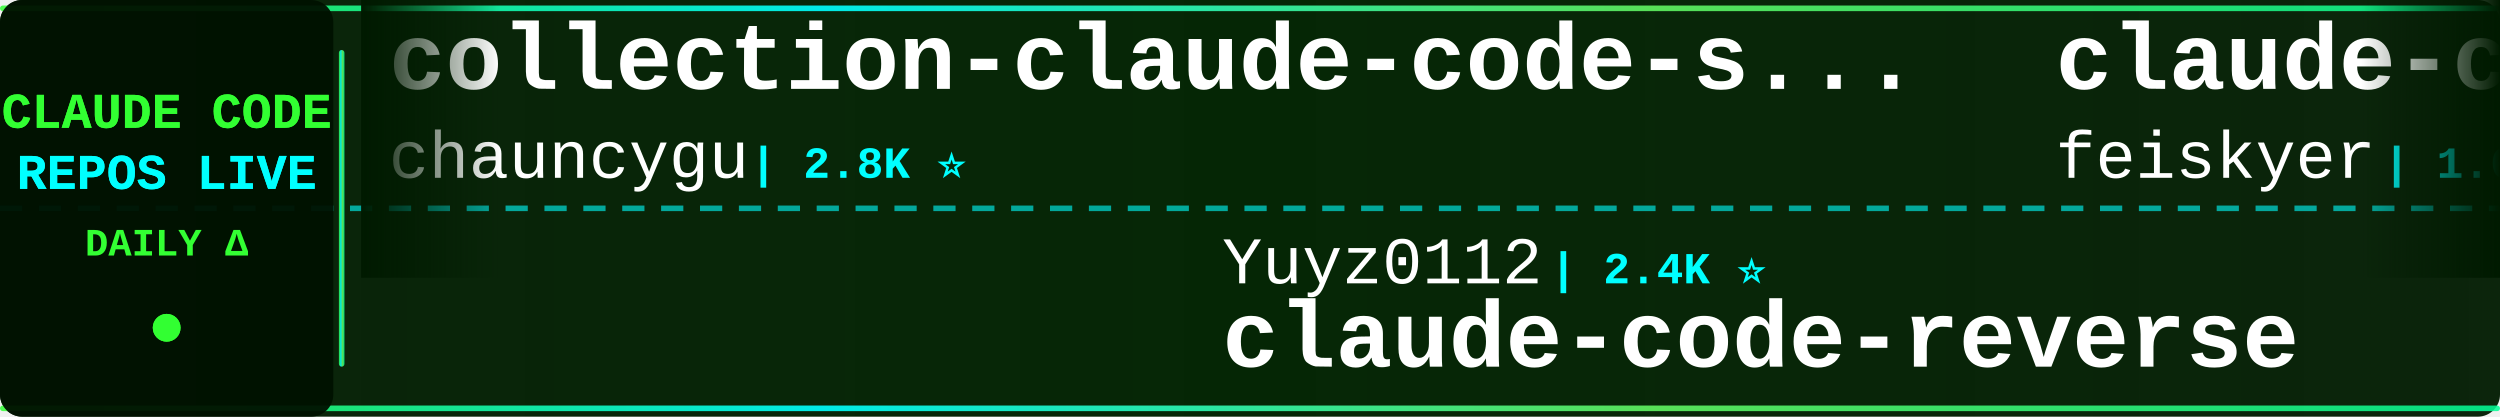
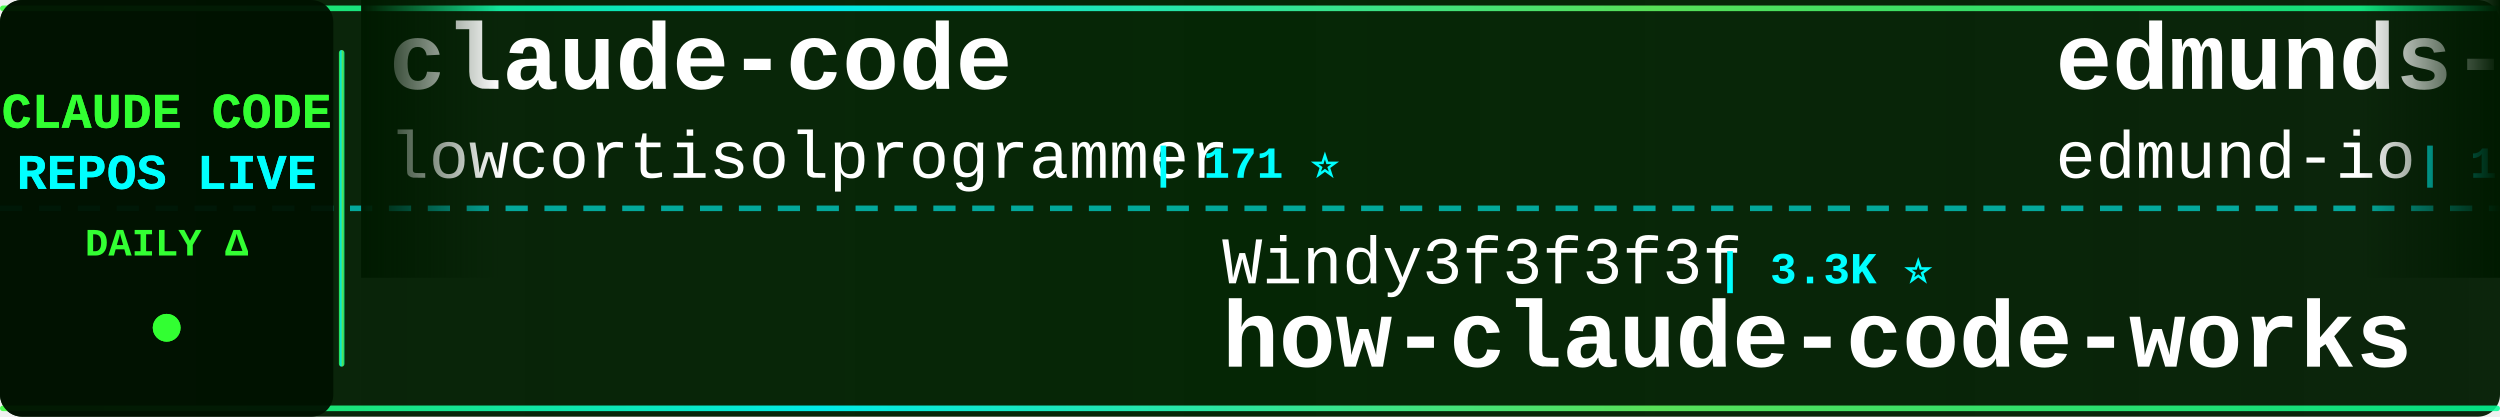
<svg xmlns="http://www.w3.org/2000/svg" width="900" height="150">
  <defs>
    <linearGradient id="tickerBg" x1="0%" y1="0%" x2="100%" y2="0%">
      <stop offset="0%" style="stop-color:#001a00;stop-opacity:0.95" />
      <stop offset="50%" style="stop-color:#002200;stop-opacity:0.98" />
      <stop offset="100%" style="stop-color:#001a00;stop-opacity:0.95" />
    </linearGradient>
    <linearGradient id="borderGrad" x1="0%" y1="0%" x2="100%" y2="0%">
      <stop offset="0%" style="stop-color:#33ff33;stop-opacity:0.85">
        <animate attributeName="stop-opacity" values="0.85;1;0.85" dur="2s" repeatCount="indefinite" />
      </stop>
      <stop offset="33%" style="stop-color:#00ffff;stop-opacity:0.9">
        <animate attributeName="stop-opacity" values="0.9;1;0.9" dur="2.2s" repeatCount="indefinite" />
      </stop>
      <stop offset="66%" style="stop-color:#66ff66;stop-opacity:0.85">
        <animate attributeName="stop-opacity" values="0.85;1;0.85" dur="1.8s" repeatCount="indefinite" />
      </stop>
      <stop offset="100%" style="stop-color:#00ff99;stop-opacity:0.85">
        <animate attributeName="stop-opacity" values="0.85;1;0.85" dur="2s" repeatCount="indefinite" />
      </stop>
    </linearGradient>
    <filter id="textGlow">
      <feGaussianBlur stdDeviation="0.1" result="coloredBlur" />
      <feMerge>
        <feMergeNode in="coloredBlur" />
        <feMergeNode in="SourceGraphic" />
      </feMerge>
    </filter>
    <filter id="metricGlow">
      <feGaussianBlur stdDeviation="0.2" result="coloredBlur" />
      <feMerge>
        <feMergeNode in="coloredBlur" />
        <feMergeNode in="SourceGraphic" />
      </feMerge>
    </filter>
    <linearGradient id="leftFade" x1="0%" y1="0%" x2="100%" y2="0%">
      <stop offset="0%" style="stop-color:#001a00;stop-opacity:1" />
      <stop offset="100%" style="stop-color:#001a00;stop-opacity:0" />
    </linearGradient>
    <linearGradient id="rightFade" x1="0%" y1="0%" x2="100%" y2="0%">
      <stop offset="0%" style="stop-color:#001a00;stop-opacity:0" />
      <stop offset="100%" style="stop-color:#001a00;stop-opacity:1" />
    </linearGradient>
  </defs>
  <rect width="900" height="150" fill="url(#tickerBg)" rx="8" />
  <rect x="0" y="2" width="900" height="2" fill="url(#borderGrad)" rx="1" />
  <rect x="0" y="146" width="900" height="2" fill="url(#borderGrad)" rx="1" />
  <line x1="0" y1="75" x2="900" y2="75" stroke="#00ffff" stroke-width="2" stroke-dasharray="8 6" opacity="0.6" />
  <rect x="0" y="0" width="120" height="150" fill="#001100" opacity="0.95" rx="8" />
  <text x="60" y="46" font-family="'Courier New', monospace" font-size="18" font-weight="bold" fill="#33ff33" text-anchor="middle" filter="url(#textGlow)">
    CLAUDE CODE
  </text>
  <text x="60" y="68" font-family="'Courier New', monospace" font-size="18" font-weight="bold" fill="#00ffff" text-anchor="middle" filter="url(#textGlow)">
    REPOS LIVE
  </text>
  <text x="60" y="92" font-family="'Courier New', monospace" font-size="14" font-weight="bold" fill="#33ff33" text-anchor="middle">
    DAILY Δ
  </text>
  <circle cx="60" cy="118" r="5" fill="#33ff33" filter="url(#metricGlow)">
    <animate attributeName="r" values="4;6;4" dur="1.5s" repeatCount="indefinite" />
    <animate attributeName="opacity" values="0.6;1;0.6" dur="1.5s" repeatCount="indefinite" />
  </circle>
  <rect x="122" y="18" width="2" height="114" fill="url(#borderGrad)" rx="1" />
  <clipPath id="tickerClip">
    <rect x="130" y="0" width="770" height="150" />
  </clipPath>
  <g clip-path="url(#tickerClip)">
    <g id="tickerItems">
      <animateTransform attributeName="transform" attributeType="XML" type="translate" from="0 0" to="-3000 0" dur="54s" repeatCount="indefinite" />
      <g transform="translate(0, 0)">
-         <text x="140" y="32" font-family="'Courier New', monospace" font-size="34" font-weight="bold" fill="#ffffff">collection-claude-code-s...</text>
-         <text x="140" y="64" font-family="'Courier New', monospace" font-size="24" font-weight="normal" fill="#ffffff" opacity="1.0">chauncygu</text>
-         <text x="270" y="64" font-family="'Courier New', monospace" font-size="16" font-weight="bold" fill="#00ffff"> | 2.8K ⭐</text>
+         <text x="140" y="32" font-family="'Courier New', monospace" font-size="34" font-weight="bold" fill="#ffffff">claude-code</text>
+         <text x="140" y="64" font-family="'Courier New', monospace" font-size="24" font-weight="normal" fill="#ffffff" opacity="1.0">lowcortisolprogrammer</text>
+         <text x="414" y="64" font-family="'Courier New', monospace" font-size="16" font-weight="bold" fill="#00ffff"> | 171 ⭐</text>
      </g>
      <g transform="translate(300, 0)">
-         <text x="140" y="102" font-family="'Courier New', monospace" font-size="24" font-weight="normal" fill="#ffffff" opacity="1.0">Yuyz0112</text>
-         <text x="258" y="102" font-family="'Courier New', monospace" font-size="16" font-weight="bold" fill="#00ffff"> | 2.4K ⭐</text>
-         <text x="140" y="132" font-family="'Courier New', monospace" font-size="34" font-weight="bold" fill="#ffffff">claude-code-reverse</text>
+         <text x="140" y="102" font-family="'Courier New', monospace" font-size="24" font-weight="normal" fill="#ffffff" opacity="1.0">Windy3f3f3f3f</text>
+         <text x="318" y="102" font-family="'Courier New', monospace" font-size="16" font-weight="bold" fill="#00ffff"> | 3.3K ⭐</text>
+         <text x="140" y="132" font-family="'Courier New', monospace" font-size="34" font-weight="bold" fill="#ffffff">how-claude-code-works</text>
      </g>
      <g transform="translate(600, 0)">
-         <text x="140" y="32" font-family="'Courier New', monospace" font-size="34" font-weight="bold" fill="#ffffff">claude-code-settings</text>
-         <text x="140" y="64" font-family="'Courier New', monospace" font-size="24" font-weight="normal" fill="#ffffff" opacity="1.0">feiskyer</text>
-         <text x="258" y="64" font-family="'Courier New', monospace" font-size="16" font-weight="bold" fill="#00ffff"> | 1.6K ⭐</text>
+         <text x="140" y="32" font-family="'Courier New', monospace" font-size="34" font-weight="bold" fill="#ffffff">edmunds-claude-code</text>
+         <text x="140" y="64" font-family="'Courier New', monospace" font-size="24" font-weight="normal" fill="#ffffff" opacity="1.0">edmund-io</text>
+         <text x="270" y="64" font-family="'Courier New', monospace" font-size="16" font-weight="bold" fill="#00ffff"> | 1.5K ⭐</text>
      </g>
      <g transform="translate(900, 0)">
-         <text x="140" y="102" font-family="'Courier New', monospace" font-size="24" font-weight="normal" fill="#ffffff" opacity="1.0">hangsman</text>
-         <text x="258" y="102" font-family="'Courier New', monospace" font-size="16" font-weight="bold" fill="#00ffff"> | 787 ⭐</text>
-         <text x="140" y="132" font-family="'Courier New', monospace" font-size="34" font-weight="bold" fill="#ffffff">claude-code-source</text>
+         <text x="140" y="102" font-family="'Courier New', monospace" font-size="24" font-weight="normal" fill="#ffffff" opacity="1.0">rohitg00</text>
+         <text x="258" y="102" font-family="'Courier New', monospace" font-size="16" font-weight="bold" fill="#00ffff"> | 2.4K ⭐</text>
+         <text x="140" y="132" font-family="'Courier New', monospace" font-size="34" font-weight="bold" fill="#ffffff">awesome-claude-code-tool...</text>
      </g>
      <g transform="translate(1200, 0)">
-         <text x="140" y="32" font-family="'Courier New', monospace" font-size="34" font-weight="bold" fill="#ffffff">claude-code-tips</text>
-         <text x="140" y="64" font-family="'Courier New', monospace" font-size="24" font-weight="normal" fill="#ffffff" opacity="1.0">ykdojo</text>
-         <text x="234" y="64" font-family="'Courier New', monospace" font-size="16" font-weight="bold" fill="#00ffff"> | 9.4K ⭐ +5</text>
+         <text x="140" y="32" font-family="'Courier New', monospace" font-size="34" font-weight="bold" fill="#ffffff">claude-code-action</text>
+         <text x="140" y="64" font-family="'Courier New', monospace" font-size="24" font-weight="normal" fill="#ffffff" opacity="1.0">anthropics</text>
+         <text x="282" y="64" font-family="'Courier New', monospace" font-size="16" font-weight="bold" fill="#00ffff"> | 8.5K ⭐ +5</text>
      </g>
      <g transform="translate(1500, 0)">
-         <text x="140" y="102" font-family="'Courier New', monospace" font-size="24" font-weight="normal" fill="#ffffff" opacity="1.0">nicedreamzapp</text>
-         <text x="318" y="102" font-family="'Courier New', monospace" font-size="16" font-weight="bold" fill="#00ffff"> | 3.0K ⭐ +1</text>
-         <text x="140" y="132" font-family="'Courier New', monospace" font-size="34" font-weight="bold" fill="#ffffff">claude-code-local</text>
+         <text x="140" y="102" font-family="'Courier New', monospace" font-size="24" font-weight="normal" fill="#ffffff" opacity="1.0">ykdojo</text>
+         <text x="234" y="102" font-family="'Courier New', monospace" font-size="16" font-weight="bold" fill="#00ffff"> | 9.4K ⭐ +3</text>
+         <text x="140" y="132" font-family="'Courier New', monospace" font-size="34" font-weight="bold" fill="#ffffff">claude-code-tips</text>
      </g>
      <g transform="translate(1800, 0)">
-         <text x="140" y="32" font-family="'Courier New', monospace" font-size="34" font-weight="bold" fill="#ffffff">claude-code-templates</text>
-         <text x="140" y="64" font-family="'Courier New', monospace" font-size="24" font-weight="normal" fill="#ffffff" opacity="1.0">davila7</text>
-         <text x="246" y="64" font-family="'Courier New', monospace" font-size="16" font-weight="bold" fill="#00ffff"> | 29.9K ⭐ +8</text>
+         <text x="140" y="32" font-family="'Courier New', monospace" font-size="34" font-weight="bold" fill="#ffffff">oh-my-claudecode</text>
+         <text x="140" y="64" font-family="'Courier New', monospace" font-size="24" font-weight="normal" fill="#ffffff" opacity="1.0">Yeachan-Heo</text>
+         <text x="294" y="64" font-family="'Courier New', monospace" font-size="16" font-weight="bold" fill="#00ffff"> | 38.0K ⭐ +5</text>
      </g>
      <g transform="translate(2100, 0)">
-         <text x="140" y="102" font-family="'Courier New', monospace" font-size="24" font-weight="normal" fill="#ffffff" opacity="1.0">wanshuiyin</text>
-         <text x="282" y="102" font-family="'Courier New', monospace" font-size="16" font-weight="bold" fill="#00ffff"> | 13.8K ⭐ +12</text>
-         <text x="140" y="132" font-family="'Courier New', monospace" font-size="34" font-weight="bold" fill="#ffffff">Auto-claude-code-researc...</text>
+         <text x="140" y="102" font-family="'Courier New', monospace" font-size="24" font-weight="normal" fill="#ffffff" opacity="1.0">Windy3f3f3f3f</text>
+         <text x="318" y="102" font-family="'Courier New', monospace" font-size="16" font-weight="bold" fill="#00ffff"> | 2.5K ⭐</text>
+         <text x="140" y="132" font-family="'Courier New', monospace" font-size="34" font-weight="bold" fill="#ffffff">claude-code-from-scratch</text>
      </g>
      <g transform="translate(2400, 0)">
-         <text x="140" y="32" font-family="'Courier New', monospace" font-size="34" font-weight="bold" fill="#ffffff">claude-code-system-promp...</text>
-         <text x="140" y="64" font-family="'Courier New', monospace" font-size="24" font-weight="normal" fill="#ffffff" opacity="1.0">Piebald-AI</text>
-         <text x="282" y="64" font-family="'Courier New', monospace" font-size="16" font-weight="bold" fill="#00ffff"> | 12.0K ⭐ +7</text>
+         <text x="140" y="32" font-family="'Courier New', monospace" font-size="34" font-weight="bold" fill="#ffffff">awesome-claude-code-suba...</text>
+         <text x="140" y="64" font-family="'Courier New', monospace" font-size="24" font-weight="normal" fill="#ffffff" opacity="1.0">VoltAgent</text>
+         <text x="270" y="64" font-family="'Courier New', monospace" font-size="16" font-weight="bold" fill="#00ffff"> | 23.7K ⭐ +9</text>
      </g>
      <g transform="translate(2700, 0)">
-         <text x="140" y="102" font-family="'Courier New', monospace" font-size="24" font-weight="normal" fill="#ffffff" opacity="1.0">krusemediallc</text>
-         <text x="318" y="102" font-family="'Courier New', monospace" font-size="16" font-weight="bold" fill="#00ffff"> | 1.0K ⭐</text>
-         <text x="140" y="132" font-family="'Courier New', monospace" font-size="34" font-weight="bold" fill="#ffffff">arcads-claude-code</text>
+         <text x="140" y="102" font-family="'Courier New', monospace" font-size="24" font-weight="normal" fill="#ffffff" opacity="1.0">feiskyer</text>
+         <text x="258" y="102" font-family="'Courier New', monospace" font-size="16" font-weight="bold" fill="#00ffff"> | 1.6K ⭐</text>
+         <text x="140" y="132" font-family="'Courier New', monospace" font-size="34" font-weight="bold" fill="#ffffff">claude-code-settings</text>
      </g>
      <g transform="translate(3000, 0)">
-         <text x="140" y="32" font-family="'Courier New', monospace" font-size="34" font-weight="bold" fill="#ffffff">collection-claude-code-s...</text>
-         <text x="140" y="64" font-family="'Courier New', monospace" font-size="24" font-weight="normal" fill="#ffffff" opacity="1.0">chauncygu</text>
-         <text x="270" y="64" font-family="'Courier New', monospace" font-size="16" font-weight="bold" fill="#00ffff"> | 2.8K ⭐</text>
+         <text x="140" y="32" font-family="'Courier New', monospace" font-size="34" font-weight="bold" fill="#ffffff">claude-code</text>
+         <text x="140" y="64" font-family="'Courier New', monospace" font-size="24" font-weight="normal" fill="#ffffff" opacity="1.0">lowcortisolprogrammer</text>
+         <text x="414" y="64" font-family="'Courier New', monospace" font-size="16" font-weight="bold" fill="#00ffff"> | 171 ⭐</text>
      </g>
      <g transform="translate(3300, 0)">
-         <text x="140" y="102" font-family="'Courier New', monospace" font-size="24" font-weight="normal" fill="#ffffff" opacity="1.0">Yuyz0112</text>
-         <text x="258" y="102" font-family="'Courier New', monospace" font-size="16" font-weight="bold" fill="#00ffff"> | 2.4K ⭐</text>
-         <text x="140" y="132" font-family="'Courier New', monospace" font-size="34" font-weight="bold" fill="#ffffff">claude-code-reverse</text>
+         <text x="140" y="102" font-family="'Courier New', monospace" font-size="24" font-weight="normal" fill="#ffffff" opacity="1.0">Windy3f3f3f3f</text>
+         <text x="318" y="102" font-family="'Courier New', monospace" font-size="16" font-weight="bold" fill="#00ffff"> | 3.3K ⭐</text>
+         <text x="140" y="132" font-family="'Courier New', monospace" font-size="34" font-weight="bold" fill="#ffffff">how-claude-code-works</text>
      </g>
      <g transform="translate(3600, 0)">
-         <text x="140" y="32" font-family="'Courier New', monospace" font-size="34" font-weight="bold" fill="#ffffff">claude-code-settings</text>
-         <text x="140" y="64" font-family="'Courier New', monospace" font-size="24" font-weight="normal" fill="#ffffff" opacity="1.0">feiskyer</text>
-         <text x="258" y="64" font-family="'Courier New', monospace" font-size="16" font-weight="bold" fill="#00ffff"> | 1.6K ⭐</text>
+         <text x="140" y="32" font-family="'Courier New', monospace" font-size="34" font-weight="bold" fill="#ffffff">edmunds-claude-code</text>
+         <text x="140" y="64" font-family="'Courier New', monospace" font-size="24" font-weight="normal" fill="#ffffff" opacity="1.0">edmund-io</text>
+         <text x="270" y="64" font-family="'Courier New', monospace" font-size="16" font-weight="bold" fill="#00ffff"> | 1.5K ⭐</text>
      </g>
      <g transform="translate(3900, 0)">
-         <text x="140" y="102" font-family="'Courier New', monospace" font-size="24" font-weight="normal" fill="#ffffff" opacity="1.0">hangsman</text>
-         <text x="258" y="102" font-family="'Courier New', monospace" font-size="16" font-weight="bold" fill="#00ffff"> | 787 ⭐</text>
-         <text x="140" y="132" font-family="'Courier New', monospace" font-size="34" font-weight="bold" fill="#ffffff">claude-code-source</text>
+         <text x="140" y="102" font-family="'Courier New', monospace" font-size="24" font-weight="normal" fill="#ffffff" opacity="1.0">rohitg00</text>
+         <text x="258" y="102" font-family="'Courier New', monospace" font-size="16" font-weight="bold" fill="#00ffff"> | 2.4K ⭐</text>
+         <text x="140" y="132" font-family="'Courier New', monospace" font-size="34" font-weight="bold" fill="#ffffff">awesome-claude-code-tool...</text>
      </g>
    </g>
  </g>
  <rect x="130" y="0" width="50" height="100" fill="url(#leftFade)" />
  <rect x="850" y="0" width="50" height="100" fill="url(#rightFade)" />
</svg>
